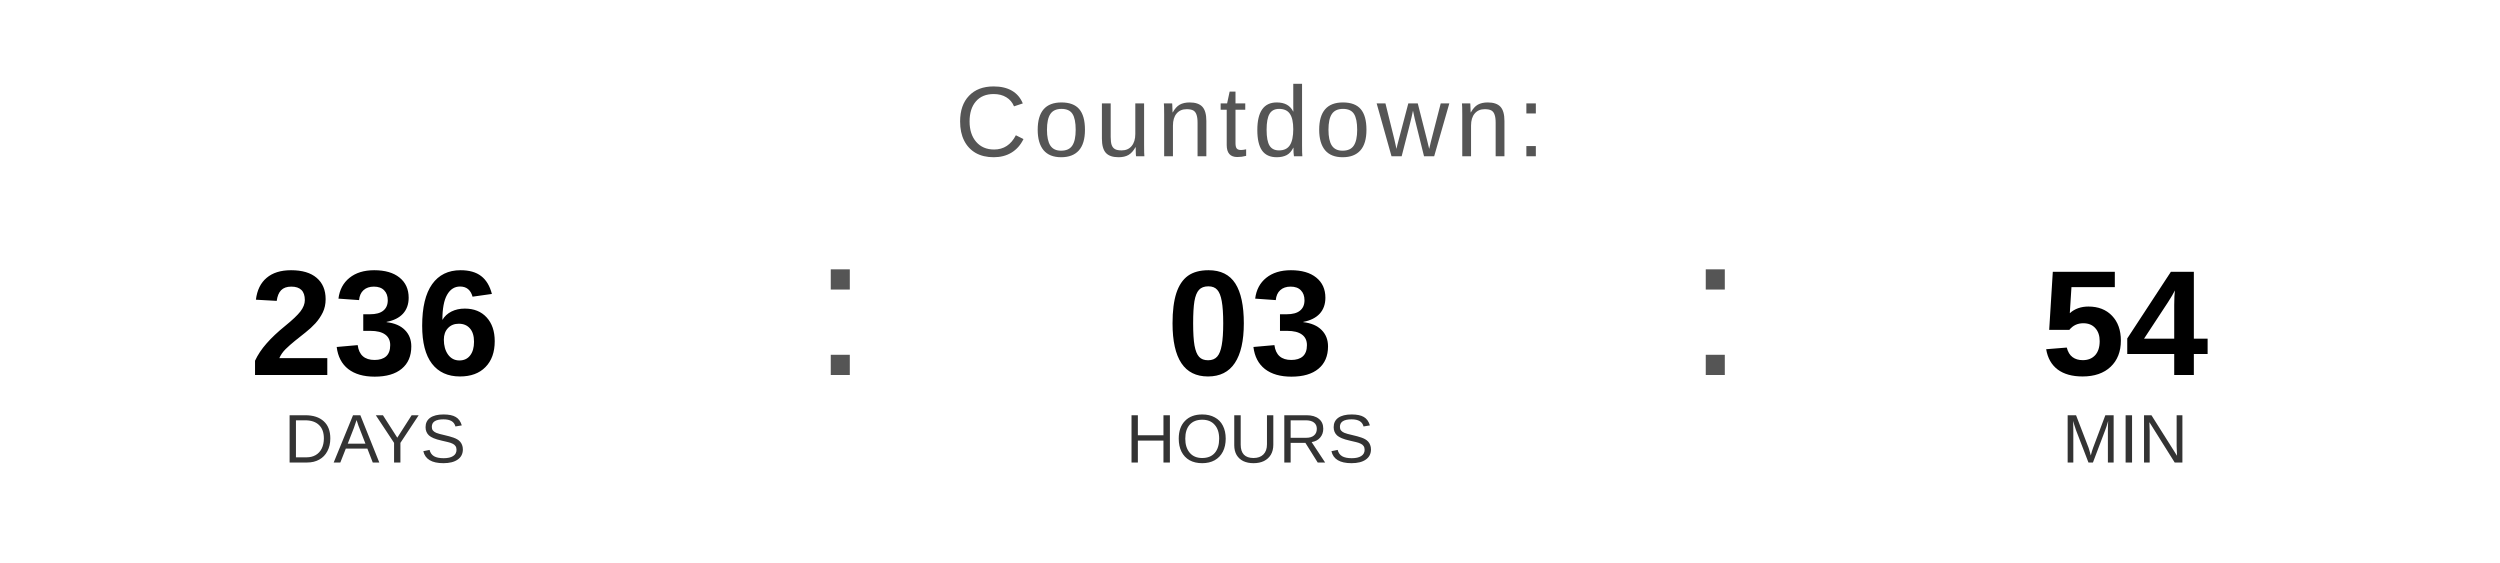
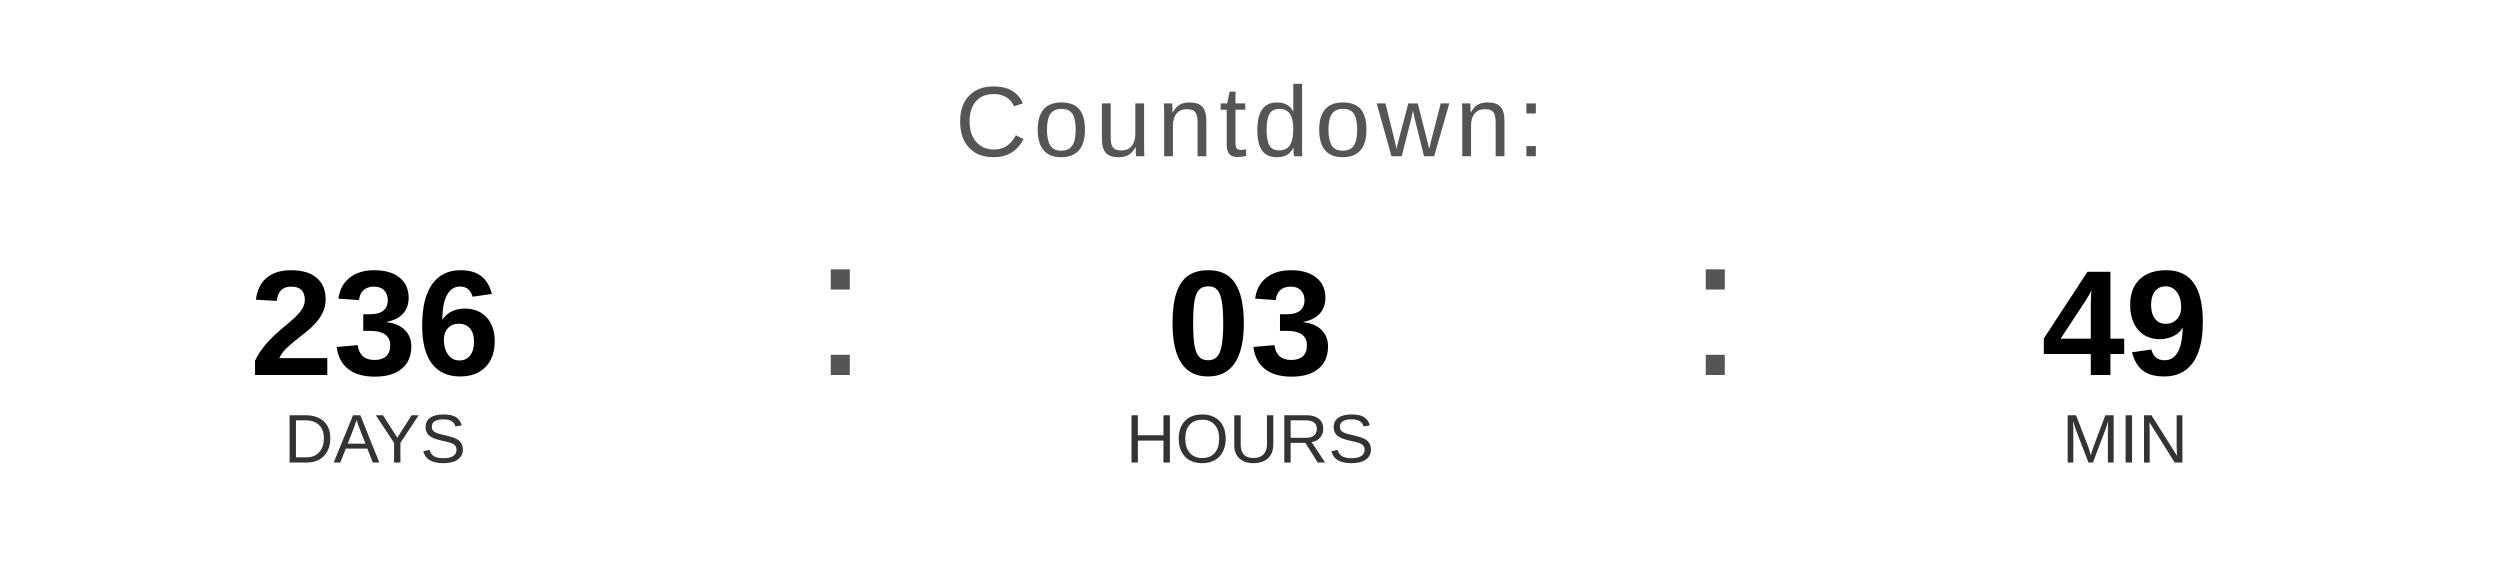
<svg xmlns="http://www.w3.org/2000/svg" width="400" height="90" viewBox="0 0 400 90">
  <text x="200" y="25" font-family="Arial, Helvetica, sans-serif" font-size="16" fill="#555555" text-anchor="middle" letter-spacing="1">
    Countdown:
  </text>
  <text x="60" y="60" font-family="Arial, Helvetica, sans-serif" font-size="24" font-weight="bold" fill="#000000" text-anchor="middle">236</text>
  <text x="60" y="74" font-family="Arial, Helvetica, sans-serif" font-size="11" fill="#333333" text-anchor="middle">DAYS</text>
  <text x="130" y="60" font-family="Arial, sans-serif" font-size="32" fill="#555555">:</text>
  <text x="200" y="60" font-family="Arial, Helvetica, sans-serif" font-size="24" font-weight="bold" fill="#000000" text-anchor="middle">03</text>
  <text x="200" y="74" font-family="Arial, Helvetica, sans-serif" font-size="11" fill="#333333" text-anchor="middle">HOURS</text>
  <text x="270" y="60" font-family="Arial, sans-serif" font-size="32" fill="#555555">:</text>
-   <text x="340" y="60" font-family="Arial, Helvetica, sans-serif" font-size="24" font-weight="bold" fill="#000000" text-anchor="middle">54</text>
+   <text x="340" y="60" font-family="Arial, Helvetica, sans-serif" font-size="24" font-weight="bold" fill="#000000" text-anchor="middle">49</text>
  <text x="340" y="74" font-family="Arial, Helvetica, sans-serif" font-size="11" fill="#333333" text-anchor="middle">MIN</text>
</svg>
